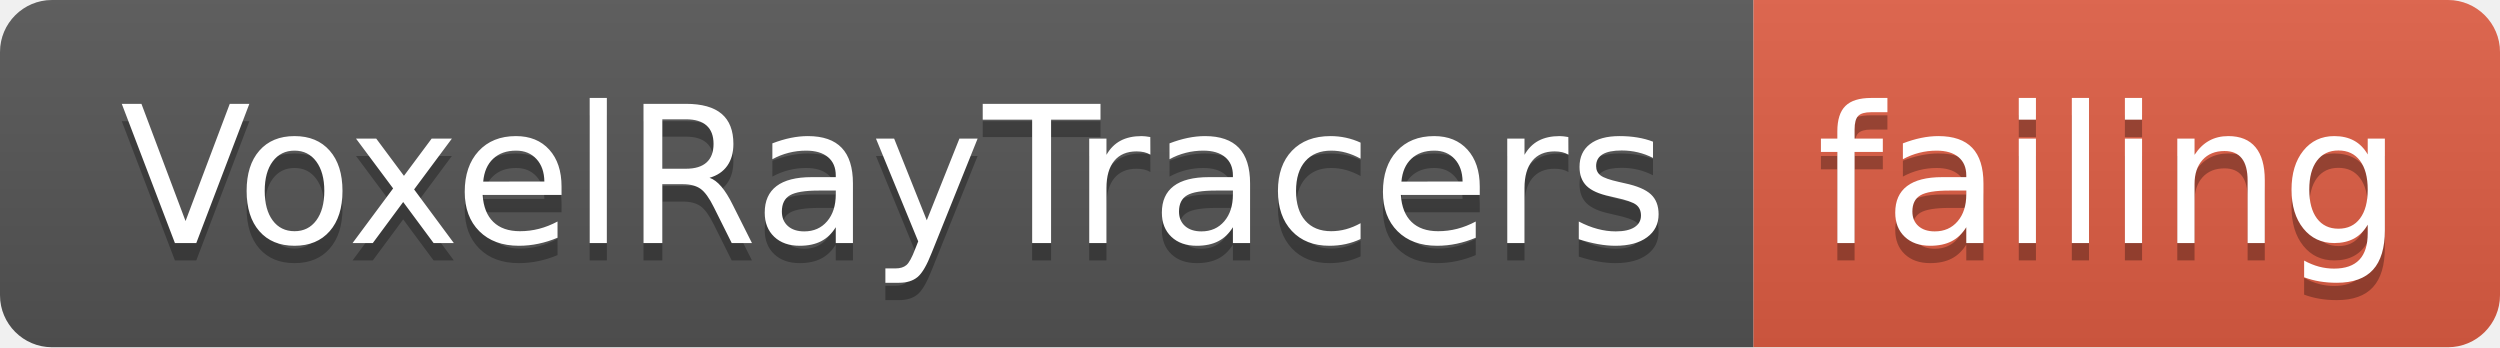
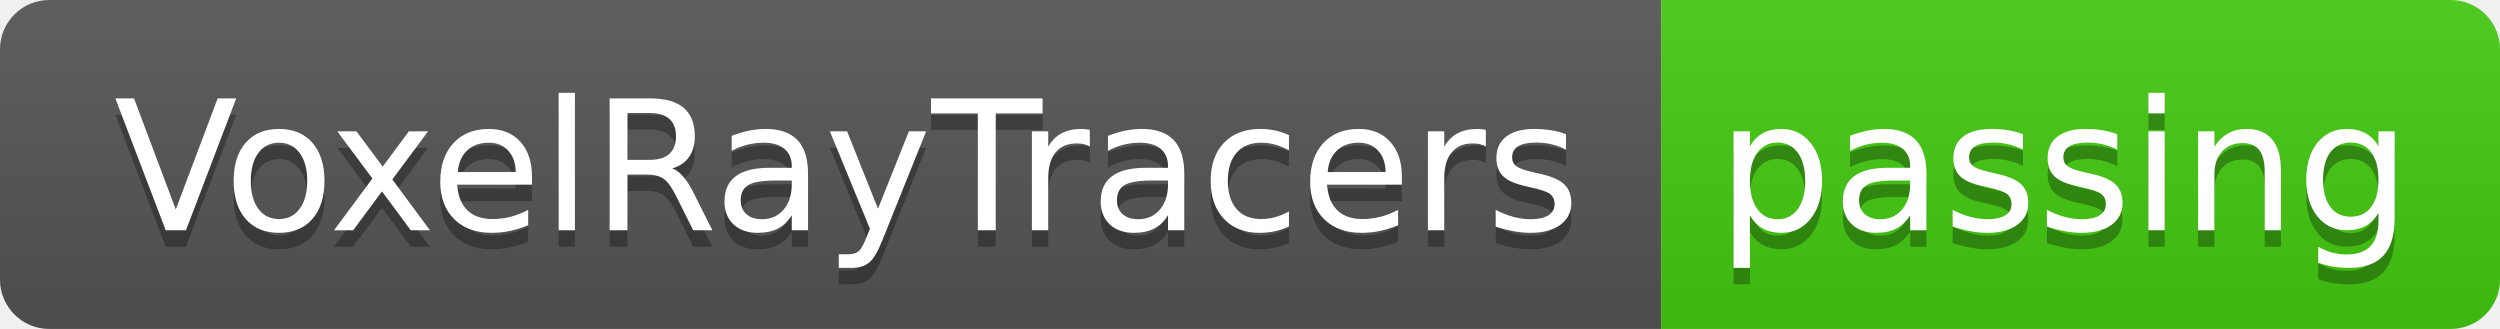
- <svg xmlns="http://www.w3.org/2000/svg" width="144" height="20">
+ <svg xmlns="http://www.w3.org/2000/svg" width="152" height="20">
  <linearGradient id="smooth" x2="0" y2="100%">
    <stop offset="0" stop-color="#bbb" stop-opacity=".1" />
    <stop offset="1" stop-opacity=".1" />
  </linearGradient>
  <clipPath id="round">
-     <rect width="144" height="20" rx="3" fill="#fff" />
+     <rect width="152" height="20" rx="3" fill="#fff" />
  </clipPath>
  <g clip-path="url(#round)">
    <rect width="101" height="20" fill="#555" />
-     <rect x="101" width="43" height="20" fill="#e05d44" />
-     <rect width="144" height="20" fill="url(#smooth)" />
+     <rect x="101" width="51" height="20" fill="#4c1" />
+     <rect width="152" height="20" fill="url(#smooth)" />
  </g>
  <g fill="#fff" text-anchor="middle" font-family="DejaVu Sans,Verdana,Geneva,sans-serif" font-size="110">
    <text x="515" y="150" fill="#010101" fill-opacity=".3" transform="scale(0.1)" textLength="910" lengthAdjust="spacing">VoxelRayTracers</text>
    <text x="515" y="140" transform="scale(0.1)" textLength="910" lengthAdjust="spacing">VoxelRayTracers</text>
-     <text x="1215" y="150" fill="#010101" fill-opacity=".3" transform="scale(0.1)" textLength="330" lengthAdjust="spacing">failing</text>
-     <text x="1215" y="140" transform="scale(0.1)" textLength="330" lengthAdjust="spacing">failing</text>
+     <text x="1255" y="150" fill="#010101" fill-opacity=".3" transform="scale(0.1)" textLength="410" lengthAdjust="spacing">passing</text>
+     <text x="1255" y="140" transform="scale(0.1)" textLength="410" lengthAdjust="spacing">passing</text>
  </g>
</svg>
